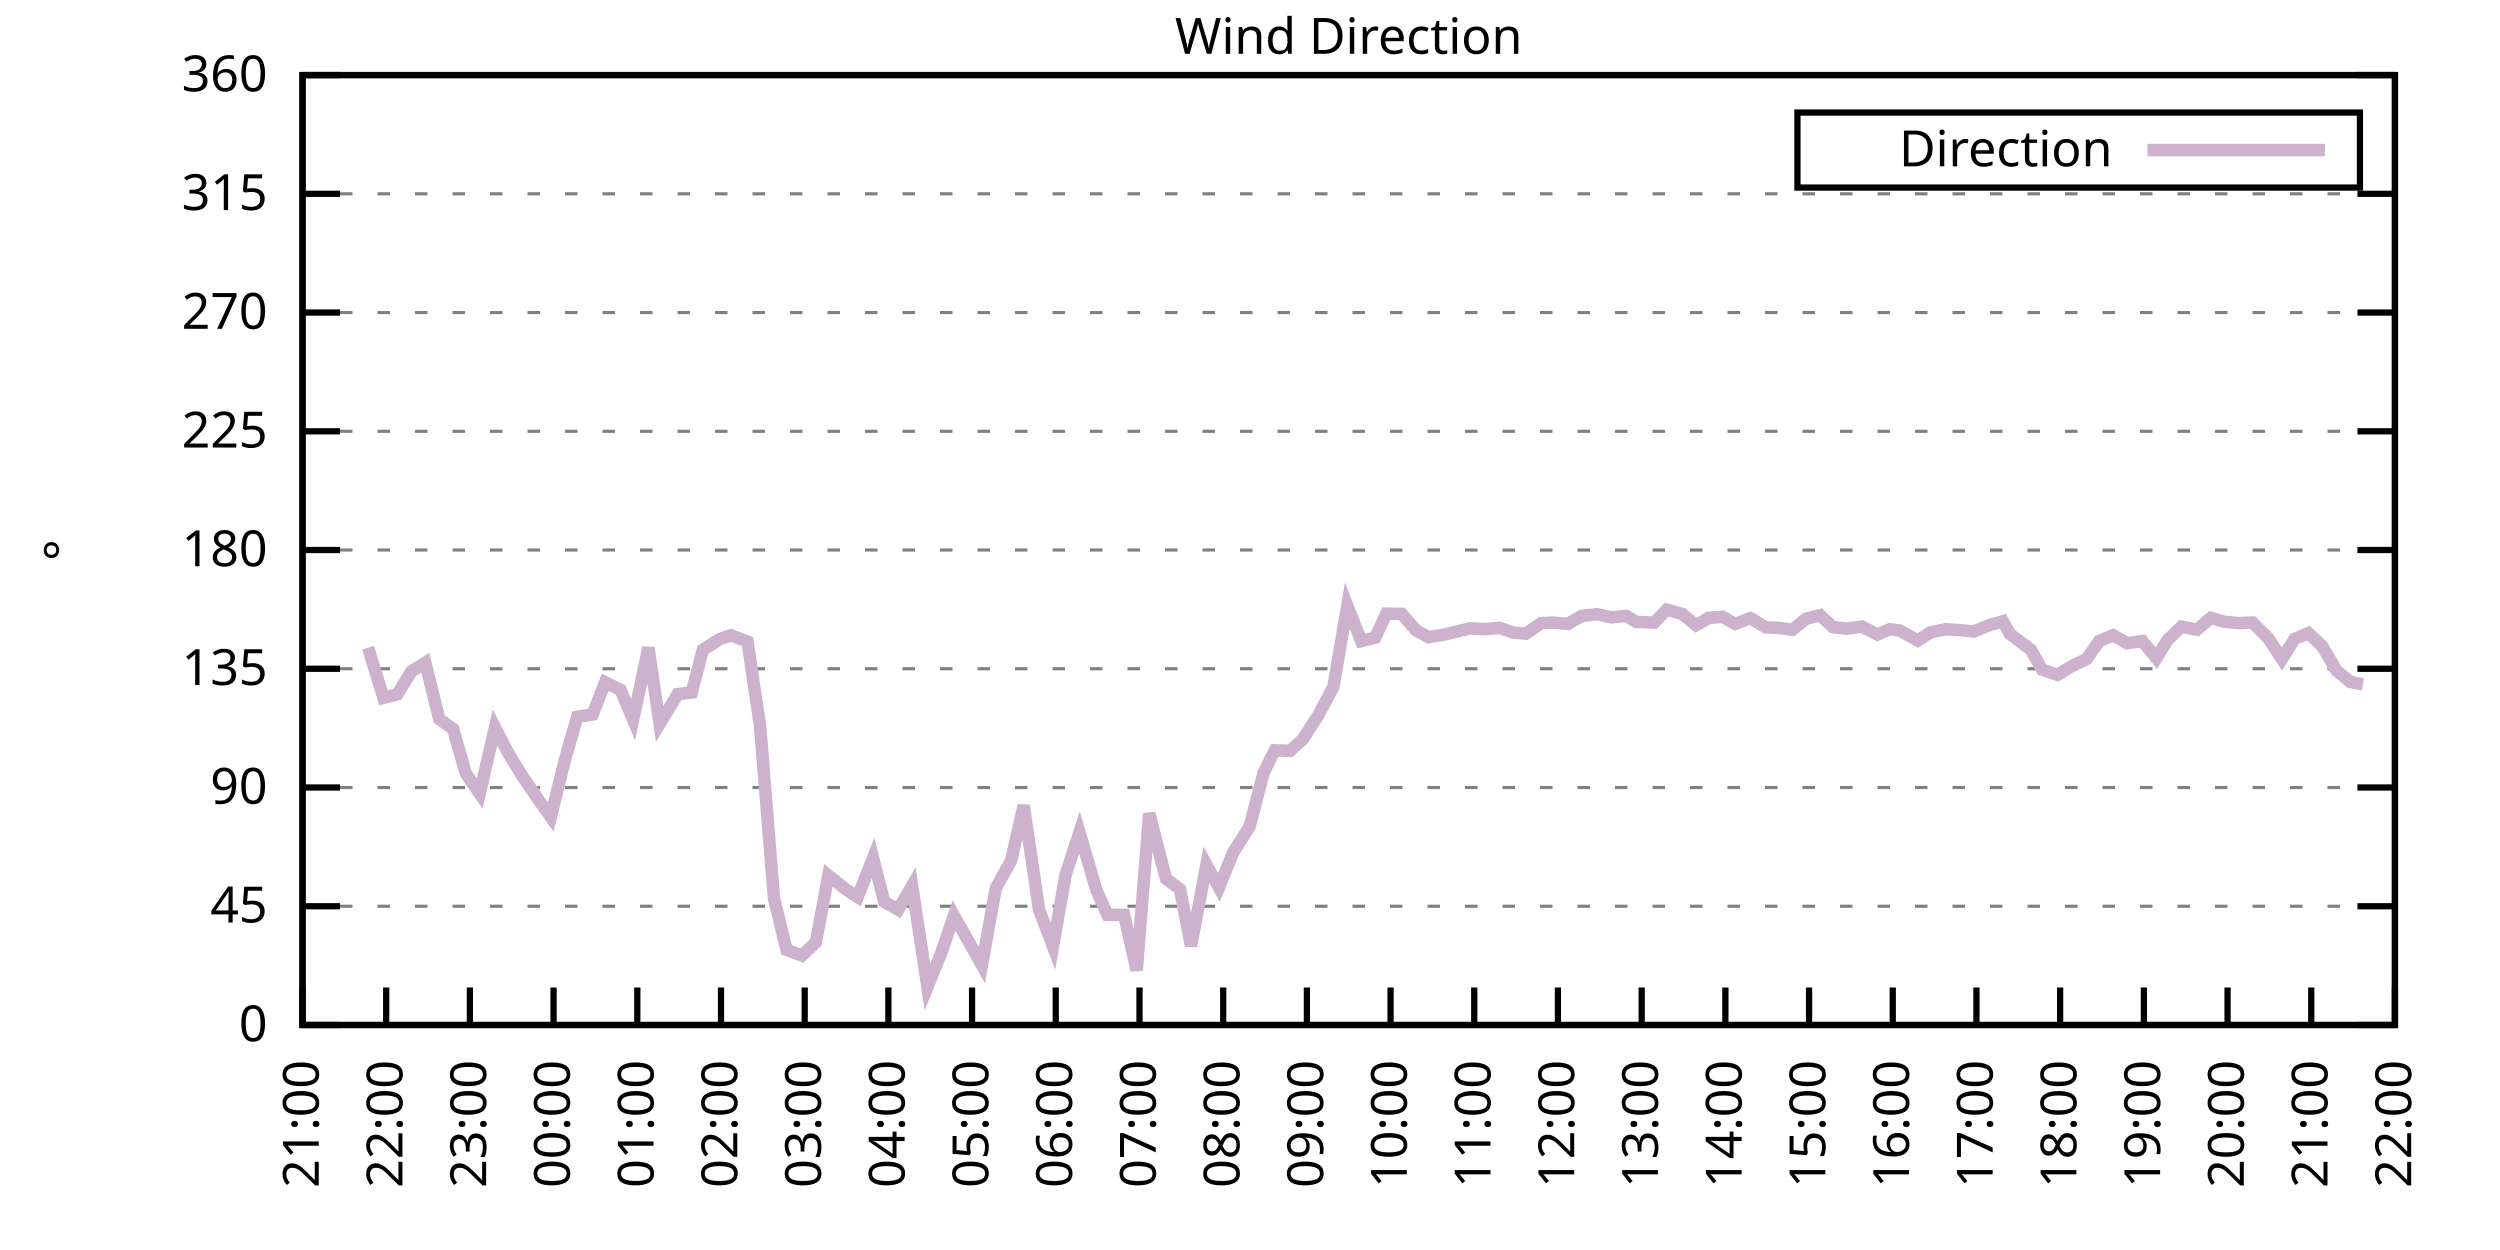
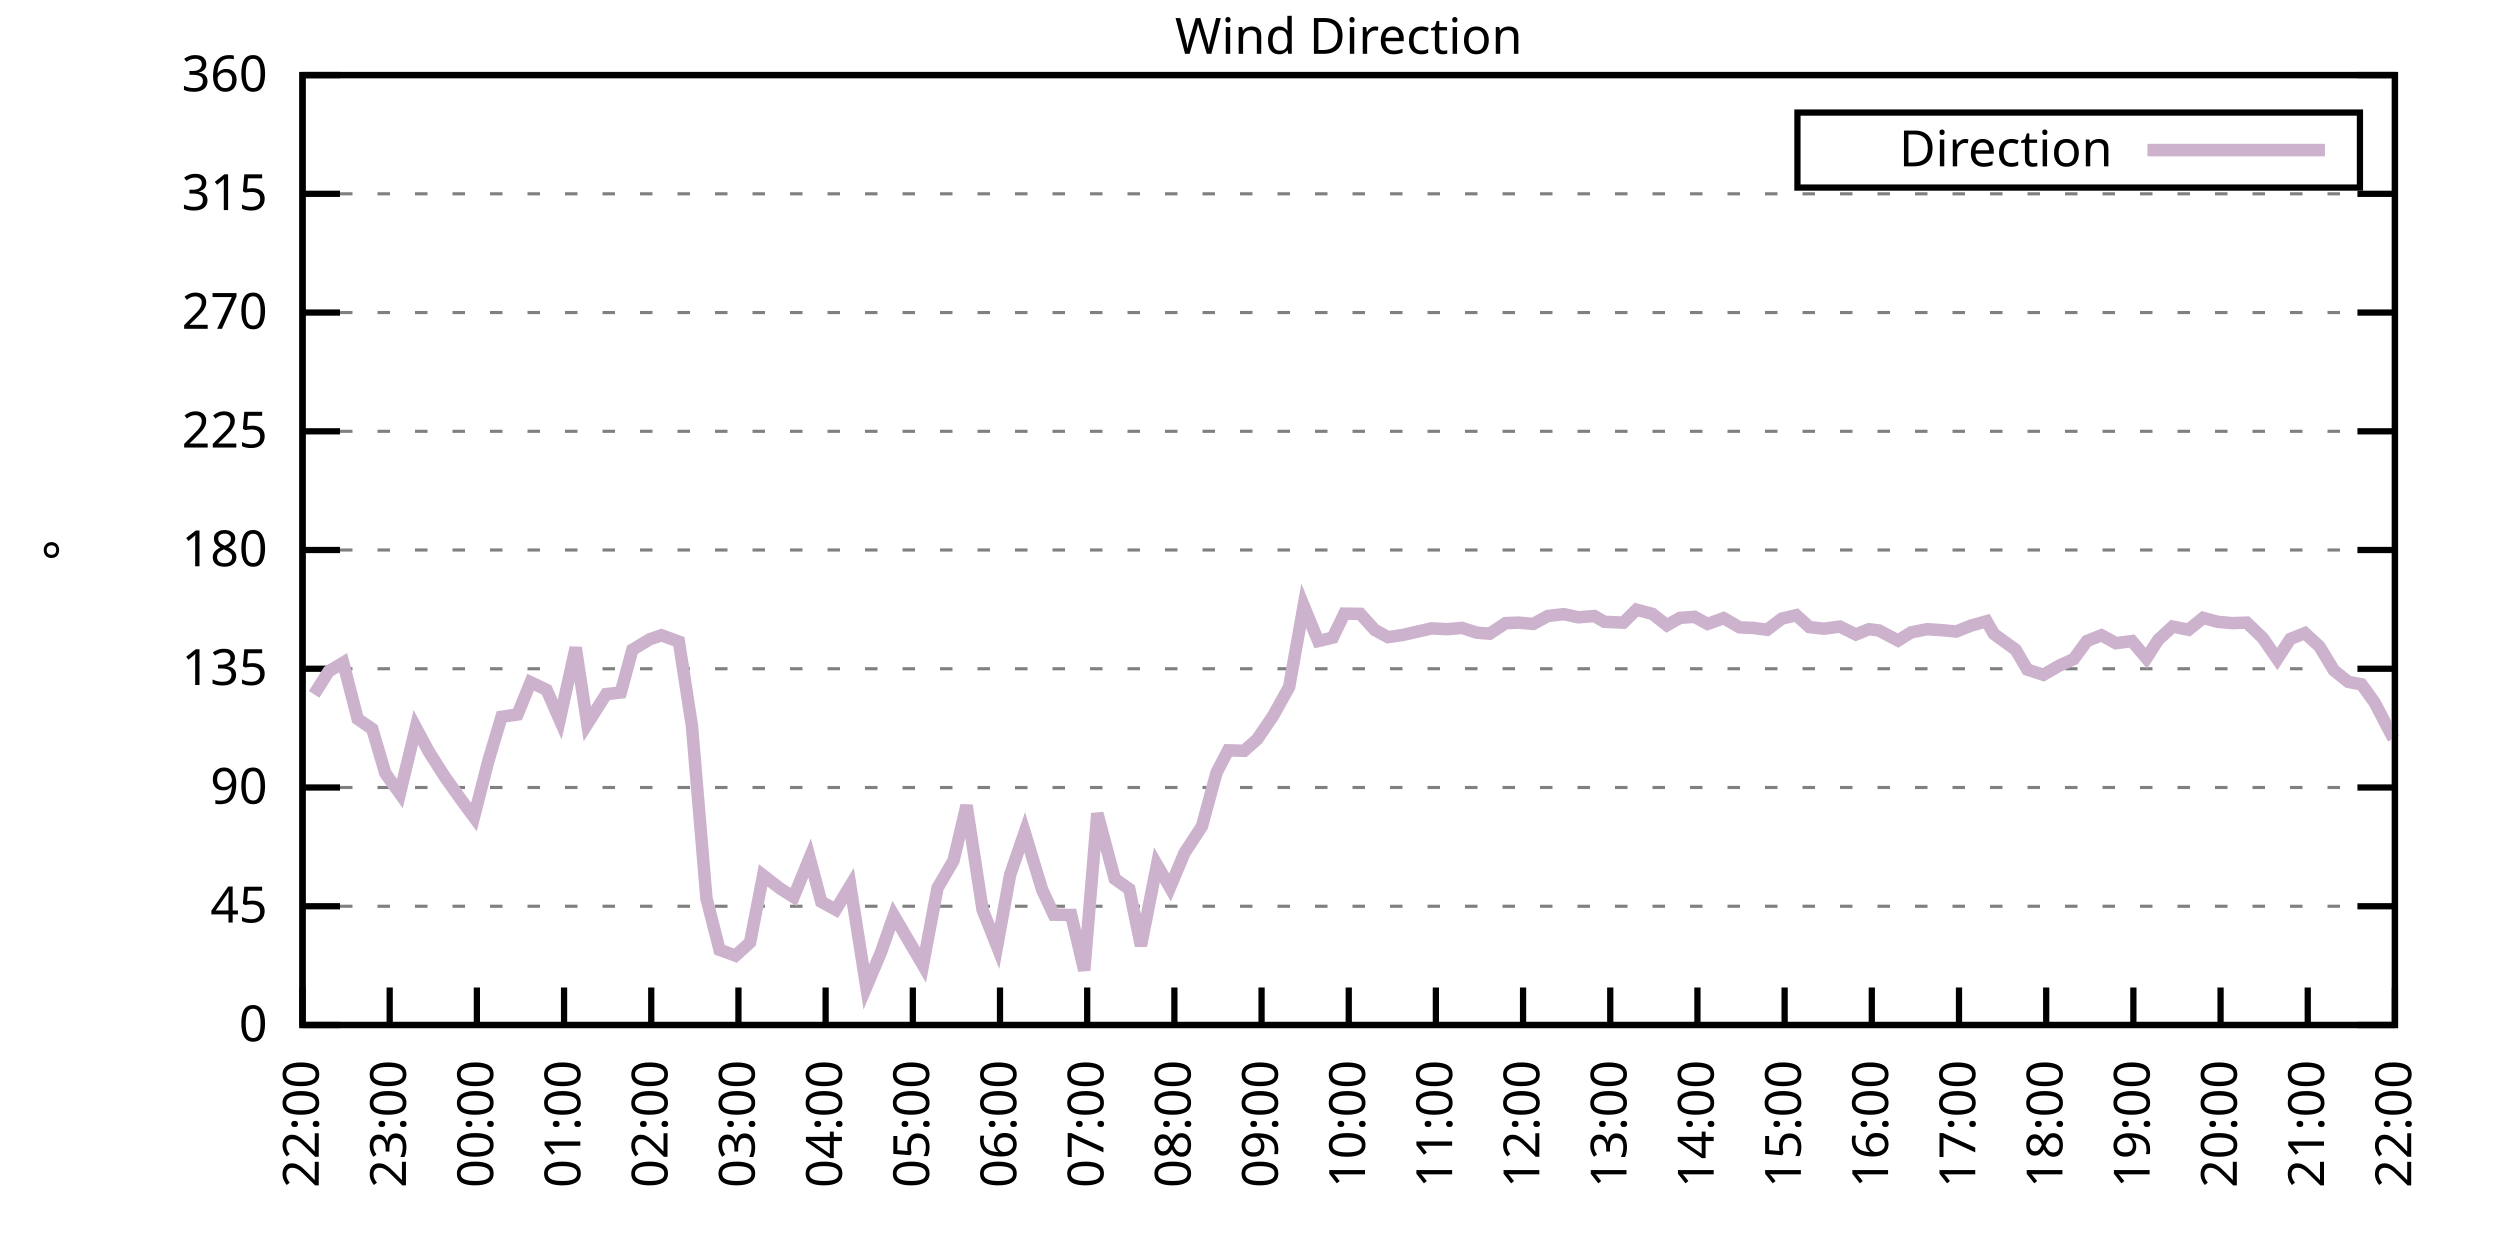
<svg xmlns="http://www.w3.org/2000/svg" xmlns:xlink="http://www.w3.org/1999/xlink" width="400" height="200" viewBox="0 0 400 200">
  <g id="gnuplot_canvas">
    <rect x="0" y="0" width="400" height="200" fill="none" />
    <defs>
      <circle id="gpDot" r="0.5" stroke-width="0.5" stroke="currentColor" />
      <path id="gpPt0" stroke-width="0.333" stroke="currentColor" d="M-1,0 h2 M0,-1 v2" />
      <path id="gpPt1" stroke-width="0.333" stroke="currentColor" d="M-1,-1 L1,1 M1,-1 L-1,1" />
      <path id="gpPt2" stroke-width="0.333" stroke="currentColor" d="M-1,0 L1,0 M0,-1 L0,1 M-1,-1 L1,1 M-1,1 L1,-1" />
      <rect id="gpPt3" stroke-width="0.333" stroke="currentColor" x="-1" y="-1" width="2" height="2" />
      <rect id="gpPt4" stroke-width="0.333" stroke="currentColor" fill="currentColor" x="-1" y="-1" width="2" height="2" />
      <circle id="gpPt5" stroke-width="0.333" stroke="currentColor" cx="0" cy="0" r="1" />
      <use xlink:href="#gpPt5" id="gpPt6" fill="currentColor" stroke="none" />
      <path id="gpPt7" stroke-width="0.333" stroke="currentColor" d="M0,-1.33 L-1.33,0.67 L1.33,0.67 z" />
      <use xlink:href="#gpPt7" id="gpPt8" fill="currentColor" stroke="none" />
      <use xlink:href="#gpPt7" id="gpPt9" stroke="currentColor" transform="rotate(180)" />
      <use xlink:href="#gpPt9" id="gpPt10" fill="currentColor" stroke="none" />
      <use xlink:href="#gpPt3" id="gpPt11" stroke="currentColor" transform="rotate(45)" />
      <use xlink:href="#gpPt11" id="gpPt12" fill="currentColor" stroke="none" />
      <path id="gpPt13" stroke-width="0.333" stroke="currentColor" d="M0,1.330 L1.265,0.411 L0.782,-1.067 L-0.782,-1.076 L-1.265,0.411 z" />
      <use xlink:href="#gpPt13" id="gpPt14" fill="currentColor" stroke="none" />
      <filter id="textbox" filterUnits="objectBoundingBox" x="0" y="0" height="1" width="1">
        <feFlood flood-color="white" flood-opacity="1" result="bgnd" />
        <feComposite in="SourceGraphic" in2="bgnd" operator="atop" />
      </filter>
      <filter id="greybox" filterUnits="objectBoundingBox" x="0" y="0" height="1" width="1">
        <feFlood flood-color="lightgrey" flood-opacity="1" result="grey" />
        <feComposite in="SourceGraphic" in2="grey" operator="atop" />
      </filter>
    </defs>
    <g fill="none" color="white" stroke="currentColor" stroke-width="1.00" stroke-linecap="butt" stroke-linejoin="miter">
</g>
    <g fill="none" color="black" stroke="currentColor" stroke-width="1.00" stroke-linecap="butt" stroke-linejoin="miter">
      <g stroke="none" shape-rendering="crispEdges">
        <polygon fill="rgb(255, 255, 255)" points="48.40,164.00 383.18,164.00 383.18,12.02 48.40,12.02 " />
      </g>
    </g>
    <g fill="none" color="black" stroke="currentColor" stroke-width="1.00" stroke-linecap="butt" stroke-linejoin="miter">
</g>
    <g fill="none" color="black" stroke="black" stroke-width="0.50" stroke-linecap="butt" stroke-linejoin="miter">
</g>
    <g fill="none" color="gray" stroke="currentColor" stroke-width="0.50" stroke-linecap="butt" stroke-linejoin="miter">
      <path stroke="gray" stroke-dasharray="2,4" class="gridline" d="M48.40,164.00 L383.19,164.00  " />
    </g>
    <g fill="none" color="gray" stroke="gray" stroke-width="1.00" stroke-linecap="butt" stroke-linejoin="miter">
</g>
    <g fill="none" color="black" stroke="currentColor" stroke-width="1.00" stroke-linecap="butt" stroke-linejoin="miter">
      <path stroke="black" d="M48.40,164.00 L54.40,164.00 M383.19,164.00 L377.19,164.00  " />
      <g transform="translate(42.80,166.60)" stroke="none" fill="black" font-family="Sans" font-size="8.00" text-anchor="end">
        <text>
          <tspan font-family="Sans"> 0</tspan>
        </text>
      </g>
    </g>
    <g fill="none" color="black" stroke="currentColor" stroke-width="1.00" stroke-linecap="butt" stroke-linejoin="miter">
</g>
    <g fill="none" color="black" stroke="black" stroke-width="0.50" stroke-linecap="butt" stroke-linejoin="miter">
</g>
    <g fill="none" color="gray" stroke="currentColor" stroke-width="0.50" stroke-linecap="butt" stroke-linejoin="miter">
      <path stroke="gray" stroke-dasharray="2,4" class="gridline" d="M48.40,145.00 L383.19,145.00  " />
    </g>
    <g fill="none" color="gray" stroke="gray" stroke-width="1.00" stroke-linecap="butt" stroke-linejoin="miter">
</g>
    <g fill="none" color="black" stroke="currentColor" stroke-width="1.00" stroke-linecap="butt" stroke-linejoin="miter">
      <path stroke="black" d="M48.40,145.00 L54.40,145.00 M383.19,145.00 L377.19,145.00  " />
      <g transform="translate(42.80,147.60)" stroke="none" fill="black" font-family="Sans" font-size="8.00" text-anchor="end">
        <text>
          <tspan font-family="Sans"> 45</tspan>
        </text>
      </g>
    </g>
    <g fill="none" color="black" stroke="currentColor" stroke-width="1.00" stroke-linecap="butt" stroke-linejoin="miter">
</g>
    <g fill="none" color="black" stroke="black" stroke-width="0.50" stroke-linecap="butt" stroke-linejoin="miter">
</g>
    <g fill="none" color="gray" stroke="currentColor" stroke-width="0.50" stroke-linecap="butt" stroke-linejoin="miter">
      <path stroke="gray" stroke-dasharray="2,4" class="gridline" d="M48.40,126.00 L383.19,126.00  " />
    </g>
    <g fill="none" color="gray" stroke="gray" stroke-width="1.00" stroke-linecap="butt" stroke-linejoin="miter">
</g>
    <g fill="none" color="black" stroke="currentColor" stroke-width="1.00" stroke-linecap="butt" stroke-linejoin="miter">
      <path stroke="black" d="M48.40,126.00 L54.40,126.00 M383.19,126.00 L377.19,126.00  " />
      <g transform="translate(42.80,128.60)" stroke="none" fill="black" font-family="Sans" font-size="8.00" text-anchor="end">
        <text>
          <tspan font-family="Sans"> 90</tspan>
        </text>
      </g>
    </g>
    <g fill="none" color="black" stroke="currentColor" stroke-width="1.00" stroke-linecap="butt" stroke-linejoin="miter">
</g>
    <g fill="none" color="black" stroke="black" stroke-width="0.50" stroke-linecap="butt" stroke-linejoin="miter">
</g>
    <g fill="none" color="gray" stroke="currentColor" stroke-width="0.50" stroke-linecap="butt" stroke-linejoin="miter">
      <path stroke="gray" stroke-dasharray="2,4" class="gridline" d="M48.40,107.00 L383.19,107.00  " />
    </g>
    <g fill="none" color="gray" stroke="gray" stroke-width="1.00" stroke-linecap="butt" stroke-linejoin="miter">
</g>
    <g fill="none" color="black" stroke="currentColor" stroke-width="1.00" stroke-linecap="butt" stroke-linejoin="miter">
      <path stroke="black" d="M48.40,107.00 L54.40,107.00 M383.19,107.00 L377.19,107.00  " />
      <g transform="translate(42.80,109.60)" stroke="none" fill="black" font-family="Sans" font-size="8.00" text-anchor="end">
        <text>
          <tspan font-family="Sans"> 135</tspan>
        </text>
      </g>
    </g>
    <g fill="none" color="black" stroke="currentColor" stroke-width="1.00" stroke-linecap="butt" stroke-linejoin="miter">
</g>
    <g fill="none" color="black" stroke="black" stroke-width="0.50" stroke-linecap="butt" stroke-linejoin="miter">
</g>
    <g fill="none" color="gray" stroke="currentColor" stroke-width="0.50" stroke-linecap="butt" stroke-linejoin="miter">
      <path stroke="gray" stroke-dasharray="2,4" class="gridline" d="M48.40,88.00 L383.19,88.00  " />
    </g>
    <g fill="none" color="gray" stroke="gray" stroke-width="1.00" stroke-linecap="butt" stroke-linejoin="miter">
</g>
    <g fill="none" color="black" stroke="currentColor" stroke-width="1.00" stroke-linecap="butt" stroke-linejoin="miter">
      <path stroke="black" d="M48.40,88.00 L54.40,88.00 M383.19,88.00 L377.19,88.00  " />
      <g transform="translate(42.80,90.60)" stroke="none" fill="black" font-family="Sans" font-size="8.00" text-anchor="end">
        <text>
          <tspan font-family="Sans"> 180</tspan>
        </text>
      </g>
    </g>
    <g fill="none" color="black" stroke="currentColor" stroke-width="1.00" stroke-linecap="butt" stroke-linejoin="miter">
</g>
    <g fill="none" color="black" stroke="black" stroke-width="0.50" stroke-linecap="butt" stroke-linejoin="miter">
</g>
    <g fill="none" color="gray" stroke="currentColor" stroke-width="0.50" stroke-linecap="butt" stroke-linejoin="miter">
      <path stroke="gray" stroke-dasharray="2,4" class="gridline" d="M48.40,69.01 L383.19,69.01  " />
    </g>
    <g fill="none" color="gray" stroke="gray" stroke-width="1.00" stroke-linecap="butt" stroke-linejoin="miter">
</g>
    <g fill="none" color="black" stroke="currentColor" stroke-width="1.00" stroke-linecap="butt" stroke-linejoin="miter">
      <path stroke="black" d="M48.40,69.01 L54.40,69.01 M383.19,69.01 L377.19,69.01  " />
      <g transform="translate(42.80,71.61)" stroke="none" fill="black" font-family="Sans" font-size="8.00" text-anchor="end">
        <text>
          <tspan font-family="Sans"> 225</tspan>
        </text>
      </g>
    </g>
    <g fill="none" color="black" stroke="currentColor" stroke-width="1.00" stroke-linecap="butt" stroke-linejoin="miter">
</g>
    <g fill="none" color="black" stroke="black" stroke-width="0.50" stroke-linecap="butt" stroke-linejoin="miter">
</g>
    <g fill="none" color="gray" stroke="currentColor" stroke-width="0.50" stroke-linecap="butt" stroke-linejoin="miter">
      <path stroke="gray" stroke-dasharray="2,4" class="gridline" d="M48.40,50.01 L383.19,50.01  " />
    </g>
    <g fill="none" color="gray" stroke="gray" stroke-width="1.00" stroke-linecap="butt" stroke-linejoin="miter">
</g>
    <g fill="none" color="black" stroke="currentColor" stroke-width="1.00" stroke-linecap="butt" stroke-linejoin="miter">
      <path stroke="black" d="M48.40,50.01 L54.40,50.01 M383.19,50.01 L377.19,50.01  " />
      <g transform="translate(42.80,52.61)" stroke="none" fill="black" font-family="Sans" font-size="8.00" text-anchor="end">
        <text>
          <tspan font-family="Sans"> 270</tspan>
        </text>
      </g>
    </g>
    <g fill="none" color="black" stroke="currentColor" stroke-width="1.00" stroke-linecap="butt" stroke-linejoin="miter">
</g>
    <g fill="none" color="black" stroke="black" stroke-width="0.50" stroke-linecap="butt" stroke-linejoin="miter">
</g>
    <g fill="none" color="gray" stroke="currentColor" stroke-width="0.50" stroke-linecap="butt" stroke-linejoin="miter">
      <path stroke="gray" stroke-dasharray="2,4" class="gridline" d="M48.40,31.01 L383.19,31.01  " />
    </g>
    <g fill="none" color="gray" stroke="gray" stroke-width="1.00" stroke-linecap="butt" stroke-linejoin="miter">
</g>
    <g fill="none" color="black" stroke="currentColor" stroke-width="1.00" stroke-linecap="butt" stroke-linejoin="miter">
      <path stroke="black" d="M48.40,31.01 L54.40,31.01 M383.19,31.01 L377.19,31.01  " />
      <g transform="translate(42.80,33.61)" stroke="none" fill="black" font-family="Sans" font-size="8.00" text-anchor="end">
        <text>
          <tspan font-family="Sans"> 315</tspan>
        </text>
      </g>
    </g>
    <g fill="none" color="black" stroke="currentColor" stroke-width="1.00" stroke-linecap="butt" stroke-linejoin="miter">
</g>
    <g fill="none" color="black" stroke="black" stroke-width="0.50" stroke-linecap="butt" stroke-linejoin="miter">
</g>
    <g fill="none" color="gray" stroke="currentColor" stroke-width="0.50" stroke-linecap="butt" stroke-linejoin="miter">
      <path stroke="gray" stroke-dasharray="2,4" class="gridline" d="M48.40,12.01 L383.19,12.01  " />
    </g>
    <g fill="none" color="gray" stroke="gray" stroke-width="1.00" stroke-linecap="butt" stroke-linejoin="miter">
</g>
    <g fill="none" color="black" stroke="currentColor" stroke-width="1.00" stroke-linecap="butt" stroke-linejoin="miter">
      <path stroke="black" d="M48.40,12.01 L54.40,12.01 M383.19,12.01 L377.19,12.01  " />
      <g transform="translate(42.80,14.61)" stroke="none" fill="black" font-family="Sans" font-size="8.00" text-anchor="end">
        <text>
          <tspan font-family="Sans"> 360</tspan>
        </text>
      </g>
    </g>
    <g fill="none" color="black" stroke="currentColor" stroke-width="1.00" stroke-linecap="butt" stroke-linejoin="miter">
      <path stroke="black" d="M48.40,164.00 L48.40,158.00  " />
      <g transform="translate(51.00,169.60) rotate(270.00)" stroke="none" fill="black" font-family="Sans" font-size="8.00" text-anchor="end">
        <text>
-           <tspan font-family="Sans">21:00</tspan>
-         </text>
-       </g>
-     </g>
-     <g fill="none" color="black" stroke="currentColor" stroke-width="1.00" stroke-linecap="butt" stroke-linejoin="miter">
-       <path stroke="black" d="M61.79,164.00 L61.79,158.00  " />
-       <g transform="translate(64.39,169.60) rotate(270.00)" stroke="none" fill="black" font-family="Sans" font-size="8.00" text-anchor="end">
-         <text>
          <tspan font-family="Sans">22:00</tspan>
        </text>
      </g>
    </g>
    <g fill="none" color="black" stroke="currentColor" stroke-width="1.00" stroke-linecap="butt" stroke-linejoin="miter">
-       <path stroke="black" d="M75.18,164.00 L75.18,158.00  " />
-       <g transform="translate(77.78,169.60) rotate(270.00)" stroke="none" fill="black" font-family="Sans" font-size="8.00" text-anchor="end">
+       <path stroke="black" d="M62.35,164.00 L62.35,158.00  " />
+       <g transform="translate(64.95,169.60) rotate(270.00)" stroke="none" fill="black" font-family="Sans" font-size="8.00" text-anchor="end">
        <text>
          <tspan font-family="Sans">23:00</tspan>
        </text>
      </g>
    </g>
    <g fill="none" color="black" stroke="currentColor" stroke-width="1.00" stroke-linecap="butt" stroke-linejoin="miter">
-       <path stroke="black" d="M88.57,164.00 L88.57,158.00  " />
-       <g transform="translate(91.17,169.60) rotate(270.00)" stroke="none" fill="black" font-family="Sans" font-size="8.00" text-anchor="end">
+       <path stroke="black" d="M76.30,164.00 L76.30,158.00  " />
+       <g transform="translate(78.90,169.60) rotate(270.00)" stroke="none" fill="black" font-family="Sans" font-size="8.00" text-anchor="end">
        <text>
          <tspan font-family="Sans">00:00</tspan>
        </text>
      </g>
    </g>
    <g fill="none" color="black" stroke="currentColor" stroke-width="1.00" stroke-linecap="butt" stroke-linejoin="miter">
-       <path stroke="black" d="M101.97,164.00 L101.97,158.00  " />
-       <g transform="translate(104.57,169.60) rotate(270.00)" stroke="none" fill="black" font-family="Sans" font-size="8.00" text-anchor="end">
+       <path stroke="black" d="M90.25,164.00 L90.25,158.00  " />
+       <g transform="translate(92.85,169.60) rotate(270.00)" stroke="none" fill="black" font-family="Sans" font-size="8.00" text-anchor="end">
        <text>
          <tspan font-family="Sans">01:00</tspan>
        </text>
      </g>
    </g>
    <g fill="none" color="black" stroke="currentColor" stroke-width="1.00" stroke-linecap="butt" stroke-linejoin="miter">
-       <path stroke="black" d="M115.36,164.00 L115.36,158.00  " />
-       <g transform="translate(117.96,169.60) rotate(270.00)" stroke="none" fill="black" font-family="Sans" font-size="8.00" text-anchor="end">
+       <path stroke="black" d="M104.20,164.00 L104.20,158.00  " />
+       <g transform="translate(106.80,169.60) rotate(270.00)" stroke="none" fill="black" font-family="Sans" font-size="8.00" text-anchor="end">
        <text>
          <tspan font-family="Sans">02:00</tspan>
        </text>
      </g>
    </g>
    <g fill="none" color="black" stroke="currentColor" stroke-width="1.00" stroke-linecap="butt" stroke-linejoin="miter">
-       <path stroke="black" d="M128.75,164.00 L128.75,158.00  " />
-       <g transform="translate(131.35,169.60) rotate(270.00)" stroke="none" fill="black" font-family="Sans" font-size="8.00" text-anchor="end">
+       <path stroke="black" d="M118.15,164.00 L118.15,158.00  " />
+       <g transform="translate(120.75,169.60) rotate(270.00)" stroke="none" fill="black" font-family="Sans" font-size="8.00" text-anchor="end">
        <text>
          <tspan font-family="Sans">03:00</tspan>
        </text>
      </g>
    </g>
    <g fill="none" color="black" stroke="currentColor" stroke-width="1.00" stroke-linecap="butt" stroke-linejoin="miter">
-       <path stroke="black" d="M142.14,164.00 L142.14,158.00  " />
-       <g transform="translate(144.74,169.60) rotate(270.00)" stroke="none" fill="black" font-family="Sans" font-size="8.00" text-anchor="end">
+       <path stroke="black" d="M132.10,164.00 L132.10,158.00  " />
+       <g transform="translate(134.70,169.60) rotate(270.00)" stroke="none" fill="black" font-family="Sans" font-size="8.00" text-anchor="end">
        <text>
          <tspan font-family="Sans">04:00</tspan>
        </text>
      </g>
    </g>
    <g fill="none" color="black" stroke="currentColor" stroke-width="1.00" stroke-linecap="butt" stroke-linejoin="miter">
-       <path stroke="black" d="M155.53,164.00 L155.53,158.00  " />
-       <g transform="translate(158.13,169.60) rotate(270.00)" stroke="none" fill="black" font-family="Sans" font-size="8.00" text-anchor="end">
+       <path stroke="black" d="M146.05,164.00 L146.05,158.00  " />
+       <g transform="translate(148.65,169.60) rotate(270.00)" stroke="none" fill="black" font-family="Sans" font-size="8.00" text-anchor="end">
        <text>
          <tspan font-family="Sans">05:00</tspan>
        </text>
      </g>
    </g>
    <g fill="none" color="black" stroke="currentColor" stroke-width="1.00" stroke-linecap="butt" stroke-linejoin="miter">
-       <path stroke="black" d="M168.92,164.00 L168.92,158.00  " />
-       <g transform="translate(171.52,169.60) rotate(270.00)" stroke="none" fill="black" font-family="Sans" font-size="8.00" text-anchor="end">
+       <path stroke="black" d="M160.00,164.00 L160.00,158.00  " />
+       <g transform="translate(162.60,169.60) rotate(270.00)" stroke="none" fill="black" font-family="Sans" font-size="8.00" text-anchor="end">
        <text>
          <tspan font-family="Sans">06:00</tspan>
        </text>
      </g>
    </g>
    <g fill="none" color="black" stroke="currentColor" stroke-width="1.00" stroke-linecap="butt" stroke-linejoin="miter">
-       <path stroke="black" d="M182.32,164.00 L182.32,158.00  " />
-       <g transform="translate(184.92,169.60) rotate(270.00)" stroke="none" fill="black" font-family="Sans" font-size="8.00" text-anchor="end">
+       <path stroke="black" d="M173.95,164.00 L173.95,158.00  " />
+       <g transform="translate(176.55,169.60) rotate(270.00)" stroke="none" fill="black" font-family="Sans" font-size="8.00" text-anchor="end">
        <text>
          <tspan font-family="Sans">07:00</tspan>
        </text>
      </g>
    </g>
    <g fill="none" color="black" stroke="currentColor" stroke-width="1.00" stroke-linecap="butt" stroke-linejoin="miter">
-       <path stroke="black" d="M195.71,164.00 L195.71,158.00  " />
-       <g transform="translate(198.31,169.60) rotate(270.00)" stroke="none" fill="black" font-family="Sans" font-size="8.00" text-anchor="end">
+       <path stroke="black" d="M187.90,164.00 L187.90,158.00  " />
+       <g transform="translate(190.50,169.60) rotate(270.00)" stroke="none" fill="black" font-family="Sans" font-size="8.00" text-anchor="end">
        <text>
          <tspan font-family="Sans">08:00</tspan>
        </text>
      </g>
    </g>
    <g fill="none" color="black" stroke="currentColor" stroke-width="1.00" stroke-linecap="butt" stroke-linejoin="miter">
-       <path stroke="black" d="M209.10,164.00 L209.10,158.00  " />
-       <g transform="translate(211.70,169.60) rotate(270.00)" stroke="none" fill="black" font-family="Sans" font-size="8.00" text-anchor="end">
+       <path stroke="black" d="M201.85,164.00 L201.85,158.00  " />
+       <g transform="translate(204.45,169.60) rotate(270.00)" stroke="none" fill="black" font-family="Sans" font-size="8.00" text-anchor="end">
        <text>
          <tspan font-family="Sans">09:00</tspan>
        </text>
      </g>
    </g>
    <g fill="none" color="black" stroke="currentColor" stroke-width="1.00" stroke-linecap="butt" stroke-linejoin="miter">
-       <path stroke="black" d="M222.49,164.00 L222.49,158.00  " />
-       <g transform="translate(225.09,169.60) rotate(270.00)" stroke="none" fill="black" font-family="Sans" font-size="8.00" text-anchor="end">
+       <path stroke="black" d="M215.80,164.00 L215.80,158.00  " />
+       <g transform="translate(218.40,169.60) rotate(270.00)" stroke="none" fill="black" font-family="Sans" font-size="8.00" text-anchor="end">
        <text>
          <tspan font-family="Sans">10:00</tspan>
        </text>
      </g>
    </g>
    <g fill="none" color="black" stroke="currentColor" stroke-width="1.00" stroke-linecap="butt" stroke-linejoin="miter">
-       <path stroke="black" d="M235.88,164.00 L235.88,158.00  " />
-       <g transform="translate(238.48,169.60) rotate(270.00)" stroke="none" fill="black" font-family="Sans" font-size="8.00" text-anchor="end">
+       <path stroke="black" d="M229.74,164.00 L229.74,158.00  " />
+       <g transform="translate(232.34,169.60) rotate(270.00)" stroke="none" fill="black" font-family="Sans" font-size="8.00" text-anchor="end">
        <text>
          <tspan font-family="Sans">11:00</tspan>
        </text>
      </g>
    </g>
    <g fill="none" color="black" stroke="currentColor" stroke-width="1.00" stroke-linecap="butt" stroke-linejoin="miter">
-       <path stroke="black" d="M249.27,164.00 L249.27,158.00  " />
-       <g transform="translate(251.87,169.60) rotate(270.00)" stroke="none" fill="black" font-family="Sans" font-size="8.00" text-anchor="end">
+       <path stroke="black" d="M243.69,164.00 L243.69,158.00  " />
+       <g transform="translate(246.29,169.60) rotate(270.00)" stroke="none" fill="black" font-family="Sans" font-size="8.00" text-anchor="end">
        <text>
          <tspan font-family="Sans">12:00</tspan>
        </text>
      </g>
    </g>
    <g fill="none" color="black" stroke="currentColor" stroke-width="1.00" stroke-linecap="butt" stroke-linejoin="miter">
-       <path stroke="black" d="M262.67,164.00 L262.67,158.00  " />
-       <g transform="translate(265.27,169.60) rotate(270.00)" stroke="none" fill="black" font-family="Sans" font-size="8.00" text-anchor="end">
+       <path stroke="black" d="M257.64,164.00 L257.64,158.00  " />
+       <g transform="translate(260.24,169.60) rotate(270.00)" stroke="none" fill="black" font-family="Sans" font-size="8.00" text-anchor="end">
        <text>
          <tspan font-family="Sans">13:00</tspan>
        </text>
      </g>
    </g>
    <g fill="none" color="black" stroke="currentColor" stroke-width="1.00" stroke-linecap="butt" stroke-linejoin="miter">
-       <path stroke="black" d="M276.06,164.00 L276.06,158.00  " />
-       <g transform="translate(278.66,169.60) rotate(270.00)" stroke="none" fill="black" font-family="Sans" font-size="8.00" text-anchor="end">
+       <path stroke="black" d="M271.59,164.00 L271.59,158.00  " />
+       <g transform="translate(274.19,169.60) rotate(270.00)" stroke="none" fill="black" font-family="Sans" font-size="8.00" text-anchor="end">
        <text>
          <tspan font-family="Sans">14:00</tspan>
        </text>
      </g>
    </g>
    <g fill="none" color="black" stroke="currentColor" stroke-width="1.00" stroke-linecap="butt" stroke-linejoin="miter">
-       <path stroke="black" d="M289.45,164.00 L289.45,158.00  " />
-       <g transform="translate(292.05,169.60) rotate(270.00)" stroke="none" fill="black" font-family="Sans" font-size="8.00" text-anchor="end">
+       <path stroke="black" d="M285.54,164.00 L285.54,158.00  " />
+       <g transform="translate(288.14,169.60) rotate(270.00)" stroke="none" fill="black" font-family="Sans" font-size="8.00" text-anchor="end">
        <text>
          <tspan font-family="Sans">15:00</tspan>
        </text>
      </g>
    </g>
    <g fill="none" color="black" stroke="currentColor" stroke-width="1.00" stroke-linecap="butt" stroke-linejoin="miter">
-       <path stroke="black" d="M302.84,164.00 L302.84,158.00  " />
-       <g transform="translate(305.44,169.60) rotate(270.00)" stroke="none" fill="black" font-family="Sans" font-size="8.00" text-anchor="end">
+       <path stroke="black" d="M299.49,164.00 L299.49,158.00  " />
+       <g transform="translate(302.09,169.60) rotate(270.00)" stroke="none" fill="black" font-family="Sans" font-size="8.00" text-anchor="end">
        <text>
          <tspan font-family="Sans">16:00</tspan>
        </text>
      </g>
    </g>
    <g fill="none" color="black" stroke="currentColor" stroke-width="1.00" stroke-linecap="butt" stroke-linejoin="miter">
-       <path stroke="black" d="M316.23,164.00 L316.23,158.00  " />
-       <g transform="translate(318.83,169.60) rotate(270.00)" stroke="none" fill="black" font-family="Sans" font-size="8.00" text-anchor="end">
+       <path stroke="black" d="M313.44,164.00 L313.44,158.00  " />
+       <g transform="translate(316.04,169.60) rotate(270.00)" stroke="none" fill="black" font-family="Sans" font-size="8.00" text-anchor="end">
        <text>
          <tspan font-family="Sans">17:00</tspan>
        </text>
      </g>
    </g>
    <g fill="none" color="black" stroke="currentColor" stroke-width="1.00" stroke-linecap="butt" stroke-linejoin="miter">
-       <path stroke="black" d="M329.62,164.00 L329.62,158.00  " />
-       <g transform="translate(332.22,169.60) rotate(270.00)" stroke="none" fill="black" font-family="Sans" font-size="8.00" text-anchor="end">
+       <path stroke="black" d="M327.39,164.00 L327.39,158.00  " />
+       <g transform="translate(329.99,169.60) rotate(270.00)" stroke="none" fill="black" font-family="Sans" font-size="8.00" text-anchor="end">
        <text>
          <tspan font-family="Sans">18:00</tspan>
        </text>
      </g>
    </g>
    <g fill="none" color="black" stroke="currentColor" stroke-width="1.00" stroke-linecap="butt" stroke-linejoin="miter">
-       <path stroke="black" d="M343.02,164.00 L343.02,158.00  " />
-       <g transform="translate(345.62,169.60) rotate(270.00)" stroke="none" fill="black" font-family="Sans" font-size="8.00" text-anchor="end">
+       <path stroke="black" d="M341.34,164.00 L341.34,158.00  " />
+       <g transform="translate(343.94,169.60) rotate(270.00)" stroke="none" fill="black" font-family="Sans" font-size="8.00" text-anchor="end">
        <text>
          <tspan font-family="Sans">19:00</tspan>
        </text>
      </g>
    </g>
    <g fill="none" color="black" stroke="currentColor" stroke-width="1.00" stroke-linecap="butt" stroke-linejoin="miter">
-       <path stroke="black" d="M356.41,164.00 L356.41,158.00  " />
-       <g transform="translate(359.01,169.60) rotate(270.00)" stroke="none" fill="black" font-family="Sans" font-size="8.00" text-anchor="end">
+       <path stroke="black" d="M355.29,164.00 L355.29,158.00  " />
+       <g transform="translate(357.89,169.60) rotate(270.00)" stroke="none" fill="black" font-family="Sans" font-size="8.00" text-anchor="end">
        <text>
          <tspan font-family="Sans">20:00</tspan>
        </text>
      </g>
    </g>
    <g fill="none" color="black" stroke="currentColor" stroke-width="1.00" stroke-linecap="butt" stroke-linejoin="miter">
-       <path stroke="black" d="M369.80,164.00 L369.80,158.00  " />
-       <g transform="translate(372.40,169.60) rotate(270.00)" stroke="none" fill="black" font-family="Sans" font-size="8.00" text-anchor="end">
+       <path stroke="black" d="M369.24,164.00 L369.24,158.00  " />
+       <g transform="translate(371.84,169.60) rotate(270.00)" stroke="none" fill="black" font-family="Sans" font-size="8.00" text-anchor="end">
        <text>
          <tspan font-family="Sans">21:00</tspan>
        </text>
      </g>
    </g>
    <g fill="none" color="black" stroke="currentColor" stroke-width="1.00" stroke-linecap="butt" stroke-linejoin="miter">
      <path stroke="black" d="M383.19,164.00 L383.19,158.00  " />
      <g transform="translate(385.79,169.60) rotate(270.00)" stroke="none" fill="black" font-family="Sans" font-size="8.00" text-anchor="end">
        <text>
          <tspan font-family="Sans">22:00</tspan>
        </text>
      </g>
    </g>
    <g fill="none" color="black" stroke="currentColor" stroke-width="1.00" stroke-linecap="butt" stroke-linejoin="miter">
</g>
    <g fill="none" color="black" stroke="currentColor" stroke-width="1.00" stroke-linecap="butt" stroke-linejoin="miter">
      <path stroke="black" d="M48.40,12.01 L48.40,164.00 L383.19,164.00 L383.19,12.01 L48.40,12.01 Z  " />
    </g>
    <g fill="none" color="black" stroke="currentColor" stroke-width="1.00" stroke-linecap="butt" stroke-linejoin="miter">
</g>
    <g fill="none" color="black" stroke="currentColor" stroke-width="1.00" stroke-linecap="butt" stroke-linejoin="miter">
      <path stroke="black" d="M287.59,30.01 L287.59,18.01 L377.59,18.01 L377.59,30.01 L287.59,30.01 Z  " />
    </g>
    <g id="Wind_direction_plot_1">
      <g fill="none" color="white" stroke="black" stroke-width="2.00" stroke-linecap="butt" stroke-linejoin="miter">
</g>
      <g fill="none" color="black" stroke="currentColor" stroke-width="2.00" stroke-linecap="butt" stroke-linejoin="miter">
        <g transform="translate(337.99,26.61)" stroke="none" fill="black" font-family="Sans" font-size="8.00" text-anchor="end">
          <text>
            <tspan font-family="Sans">Direction</tspan>
          </text>
        </g>
      </g>
      <g fill="none" color="black" stroke="currentColor" stroke-width="2.00" stroke-linecap="butt" stroke-linejoin="miter">
-         <path stroke="rgb(204, 178, 204)" d="M343.59,24.01 L371.99,24.01 M58.89,103.63 L61.35,111.65 L63.58,111.10 L65.81,107.43 L68.04,106.03 L70.27,115.03   L72.50,116.63 L74.51,123.72 L76.75,126.97 L79.20,116.38 L81.21,120.30 L83.66,124.31 L86.12,127.90 L88.13,130.73   L90.36,121.65 L92.37,114.69 L94.82,114.31 L96.83,109.16 L99.29,110.38 L101.30,115.15 L103.75,103.63 L105.54,115.83   L108.44,111.06 L110.67,110.80 L112.46,103.96 L115.13,102.28 L116.92,101.64 L119.60,102.66 L121.61,116.17 L123.84,143.73   L125.85,151.97 L128.30,152.90 L130.54,150.79 L132.54,140.06 L135.22,142.21 L137.23,143.52 L139.69,137.28 L141.47,144.28   L143.70,145.55 L145.94,141.71 L148.39,157.92 L150.62,152.43 L152.63,146.48 L157.10,154.42 L159.33,142.09 L161.78,137.70   L163.79,128.87 L166.25,145.55 L168.48,151.42 L170.49,139.98 L172.72,133.18 L175.40,142.34 L177.18,146.35 L179.86,146.39   L181.87,155.26 L183.88,130.14 L186.56,140.61 L188.79,142.26 L190.57,151.33 L193.03,138.37 L195.04,142.00 L197.27,136.47   L199.95,132.21 L202.18,123.64 L203.97,120.05 L206.42,120.13 L208.43,118.28 L210.88,114.52 L213.34,109.92 L215.57,96.91   L217.80,102.57 L220.04,102.02 L221.82,98.18 L224.28,98.22 L226.51,100.80 L228.52,101.94 L230.75,101.60 L233.43,100.97   L235.21,100.54 L237.67,100.67 L239.90,100.46 L242.13,101.22 L244.14,101.39 L246.60,99.70 L248.60,99.62 L250.84,99.83   L253.07,98.56 L255.52,98.26 L257.76,98.77 L260.21,98.56 L261.77,99.49 L264.67,99.62 L266.68,97.55 L269.14,98.22   L271.37,100.04 L273.38,98.86 L275.61,98.69 L277.62,99.83 L280.07,98.90 L282.53,100.38 L284.54,100.46 L286.77,100.76   L289.00,98.98 L291.23,98.43 L293.24,100.33 L295.48,100.59 L297.93,100.25 L300.39,101.52 L302.39,100.67 L303.96,100.88   L306.86,102.49 L308.87,101.18 L311.32,100.67 L313.78,100.84 L315.79,101.05 L318.02,100.12 L320.47,99.40 L321.59,101.43   L324.94,103.96 L326.72,107.13 L329.18,107.97 L331.63,106.50 L333.86,105.44 L335.87,102.57 L338.10,101.64 L340.34,102.91   L342.79,102.57 L345.02,105.31 L346.81,102.40 L349.04,100.25 L351.50,100.76 L353.73,98.86 L355.96,99.49 L358.19,99.70   L360.42,99.62 L362.88,102.06 L365.11,105.44 L367.12,102.23 L369.35,101.30 L371.58,103.42 L373.82,107.26 L376.05,109.11   L378.06,109.49  " />
+         <path stroke="rgb(204, 178, 204)" d="M343.59,24.01 L371.99,24.01 M50.26,111.10 L52.58,107.43 L54.91,106.03 L57.23,115.03 L59.56,116.63 L61.65,123.72   L63.98,126.97 L66.53,116.38 L68.63,120.30 L71.18,124.31 L73.74,127.90 L75.83,130.73 L78.16,121.65 L80.25,114.69   L82.81,114.31 L84.90,109.16 L87.46,110.38 L89.55,115.15 L92.11,103.63 L93.97,115.83 L96.99,111.06 L99.32,110.80   L101.18,103.96 L103.97,102.28 L105.83,101.64 L108.62,102.66 L110.71,116.17 L113.03,143.73 L115.13,151.97 L117.68,152.90   L120.01,150.79 L122.10,140.06 L124.89,142.21 L126.98,143.52 L129.54,137.28 L131.40,144.28 L133.72,145.55 L136.05,141.71   L138.61,157.92 L140.93,152.43 L143.02,146.48 L147.67,154.42 L150.00,142.09 L152.56,137.70 L154.65,128.87 L157.21,145.55   L159.53,151.42 L161.62,139.98 L163.95,133.18 L166.74,142.34 L168.60,146.35 L171.39,146.39 L173.48,155.26 L175.57,130.14   L178.36,140.61 L180.69,142.26 L182.55,151.33 L185.11,138.37 L187.20,142.00 L189.52,136.47 L192.31,132.21 L194.64,123.64   L196.50,120.05 L199.06,120.13 L201.15,118.28 L203.71,114.52 L206.26,109.92 L208.59,96.91 L210.91,102.57 L213.24,102.02   L215.10,98.18 L217.65,98.22 L219.98,100.80 L222.07,101.94 L224.40,101.60 L227.19,100.97 L229.05,100.54 L231.60,100.67   L233.93,100.46 L236.25,101.22 L238.35,101.39 L240.90,99.70 L243.00,99.62 L245.32,99.83 L247.65,98.56 L250.20,98.26   L252.53,98.77 L255.09,98.56 L256.71,99.49 L259.74,99.62 L261.83,97.55 L264.39,98.22 L266.71,100.04 L268.80,98.86   L271.13,98.69 L273.22,99.83 L275.78,98.90 L278.34,100.38 L280.43,100.46 L282.75,100.76 L285.08,98.98 L287.40,98.43   L289.50,100.33 L291.82,100.59 L294.38,100.25 L296.94,101.52 L299.03,100.67 L300.65,100.88 L303.68,102.49 L305.77,101.18   L308.33,100.67 L310.88,100.84 L312.98,101.05 L315.30,100.12 L317.86,99.40 L319.02,101.43 L322.51,103.96 L324.37,107.13   L326.93,107.97 L329.48,106.50 L331.81,105.44 L333.90,102.57 L336.23,101.64 L338.55,102.91 L341.11,102.57 L343.43,105.31   L345.29,102.40 L347.62,100.25 L350.18,100.76 L352.50,98.86 L354.83,99.49 L357.15,99.70 L359.48,99.62 L362.03,102.06   L364.36,105.44 L366.45,102.23 L368.78,101.30 L371.10,103.42 L373.43,107.26 L375.75,109.11 L377.84,109.49 L379.94,112.41   L382.96,118.19  " />
      </g>
    </g>
    <g fill="none" color="black" stroke="currentColor" stroke-width="2.00" stroke-linecap="butt" stroke-linejoin="miter">
</g>
    <g fill="none" color="black" stroke="black" stroke-width="1.00" stroke-linecap="butt" stroke-linejoin="miter">
</g>
    <g fill="none" color="black" stroke="currentColor" stroke-width="1.00" stroke-linecap="butt" stroke-linejoin="miter">
      <path stroke="black" d="M48.40,12.01 L48.40,164.00 L383.19,164.00 L383.19,12.01 L48.40,12.01 Z  " />
      <g transform="translate(12.80,88.01) rotate(270.00)" stroke="none" fill="black" font-family="Sans" font-size="8.00" text-anchor="middle">
        <text>
          <tspan font-family="Sans">°</tspan>
        </text>
      </g>
    </g>
    <g fill="none" color="black" stroke="currentColor" stroke-width="1.00" stroke-linecap="butt" stroke-linejoin="miter">
</g>
    <g fill="none" color="black" stroke="currentColor" stroke-width="1.00" stroke-linecap="butt" stroke-linejoin="miter">
      <g transform="translate(215.79,8.61)" stroke="none" fill="black" font-family="Sans" font-size="8.00" text-anchor="middle">
        <text>
          <tspan font-family="Sans">Wind Direction</tspan>
        </text>
      </g>
    </g>
    <g fill="none" color="black" stroke="currentColor" stroke-width="1.00" stroke-linecap="butt" stroke-linejoin="miter">
</g>
  </g>
</svg>
